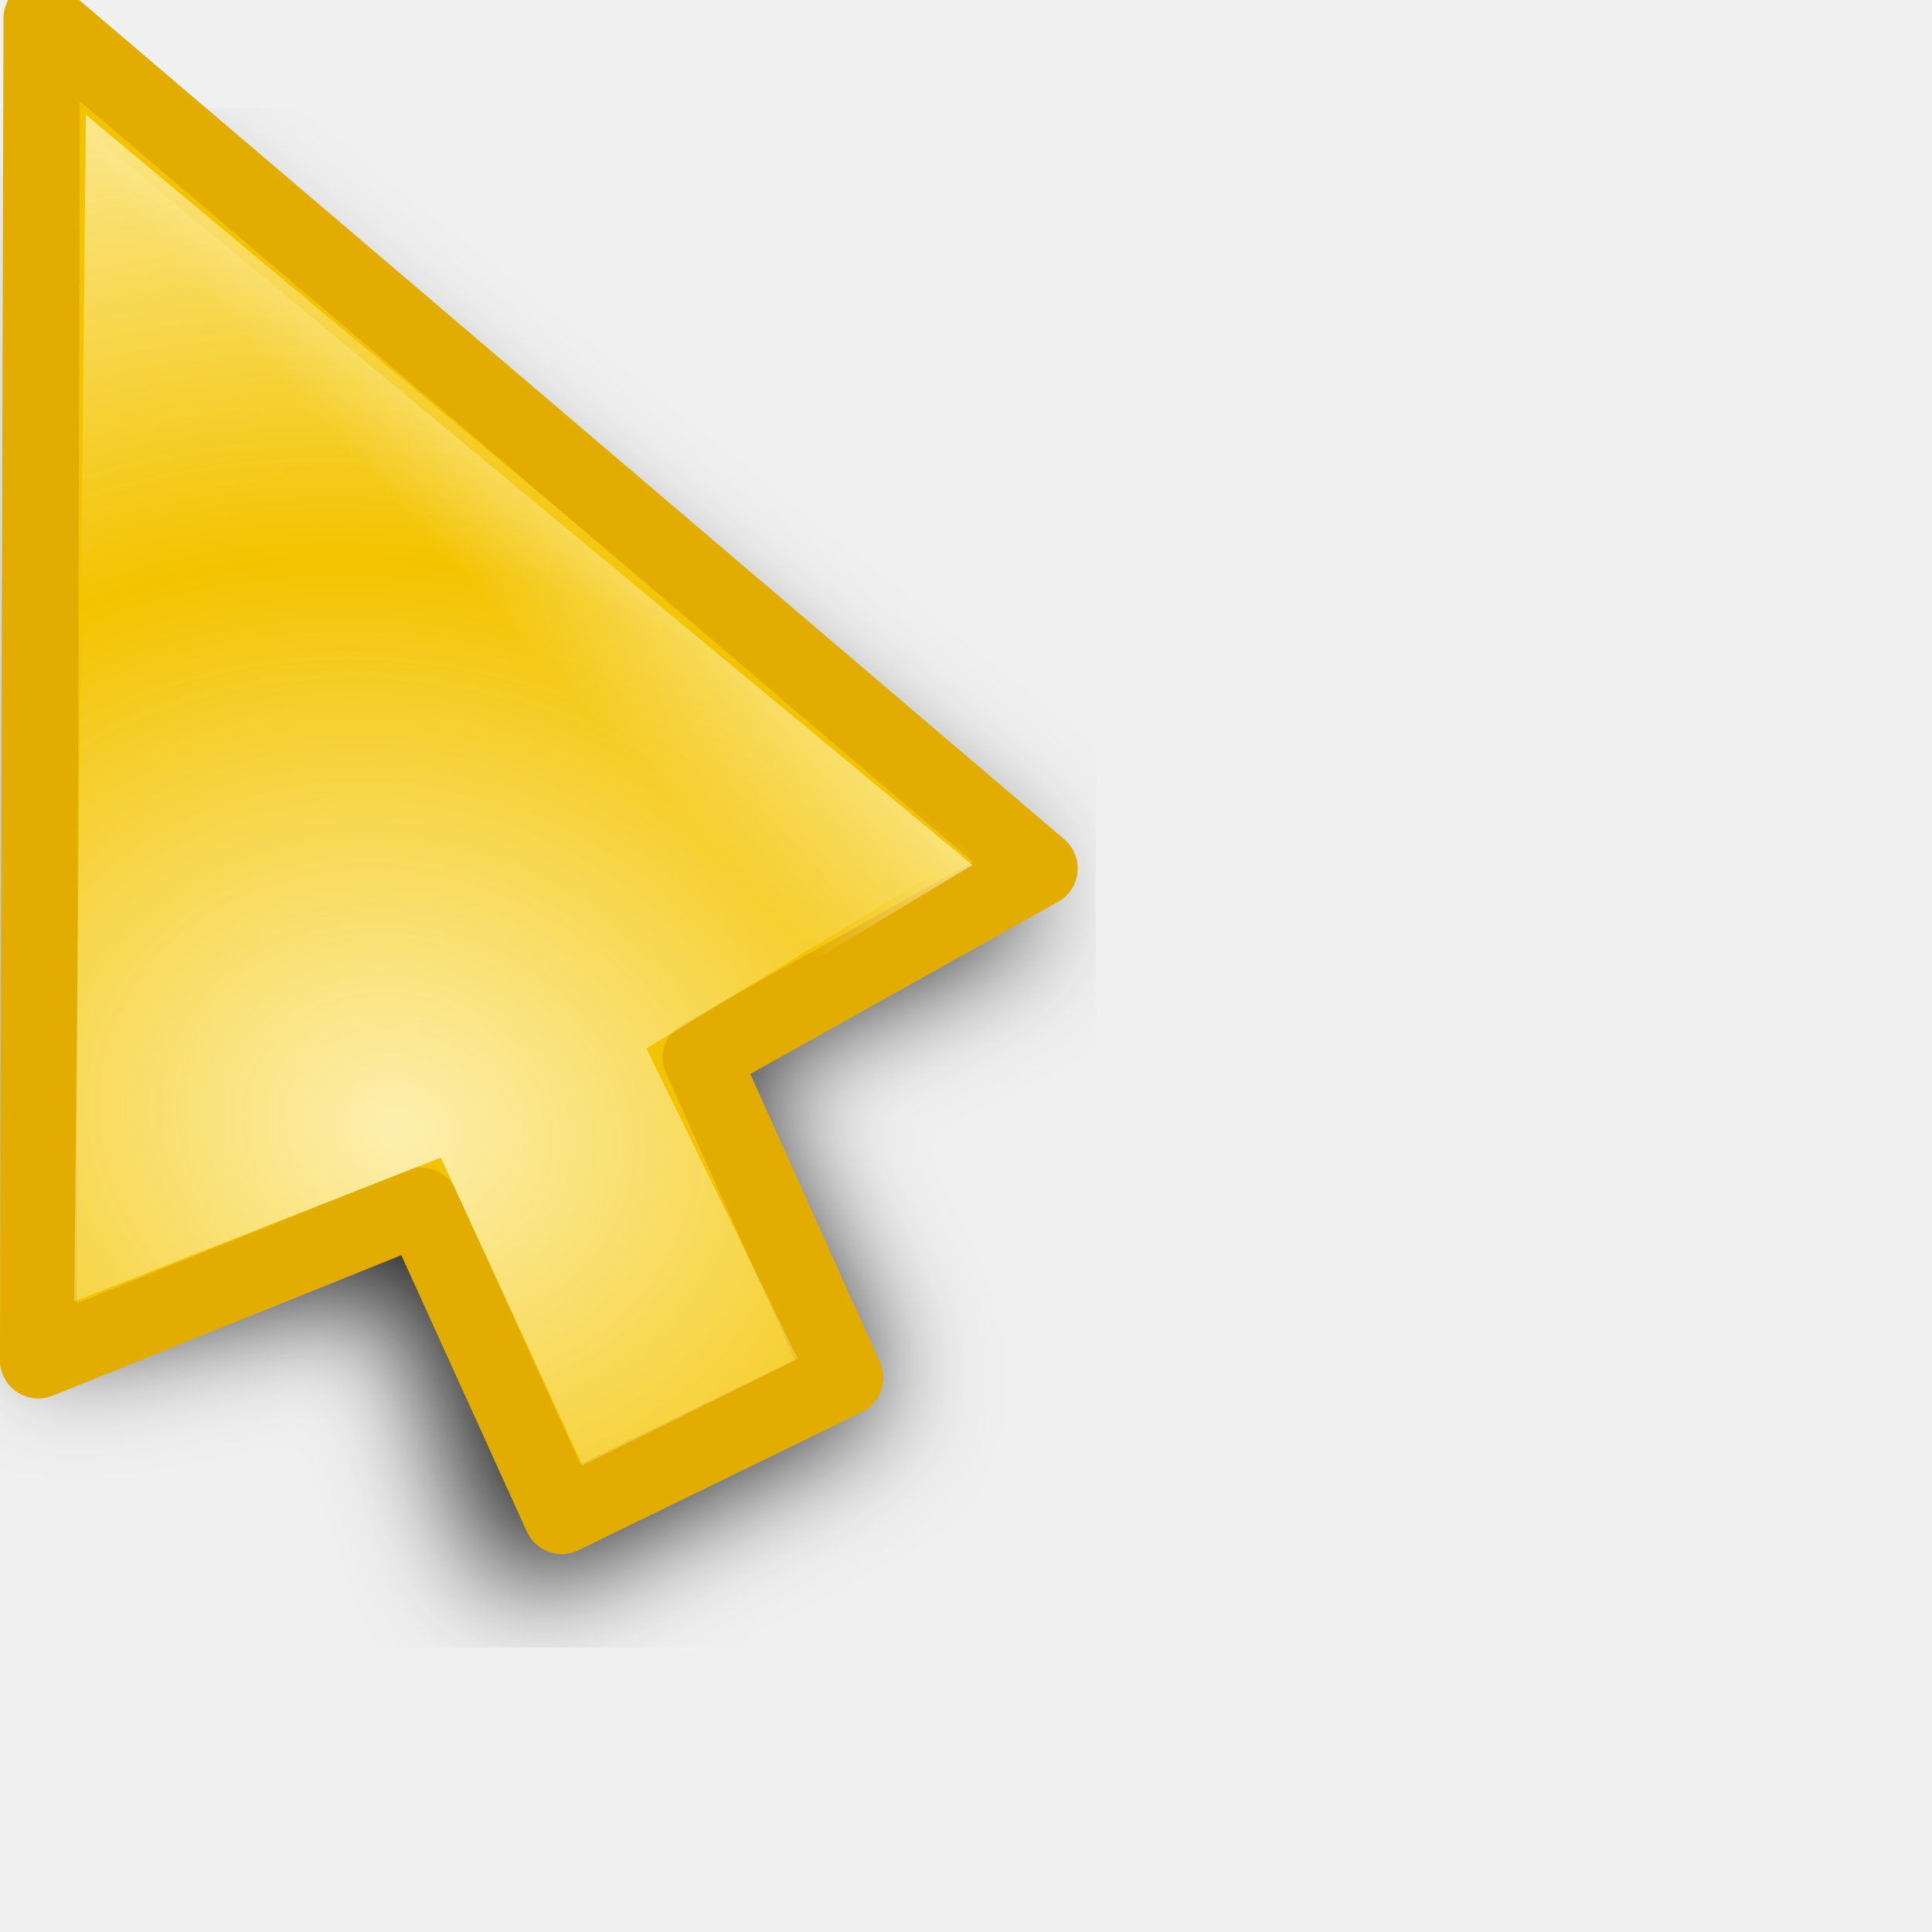
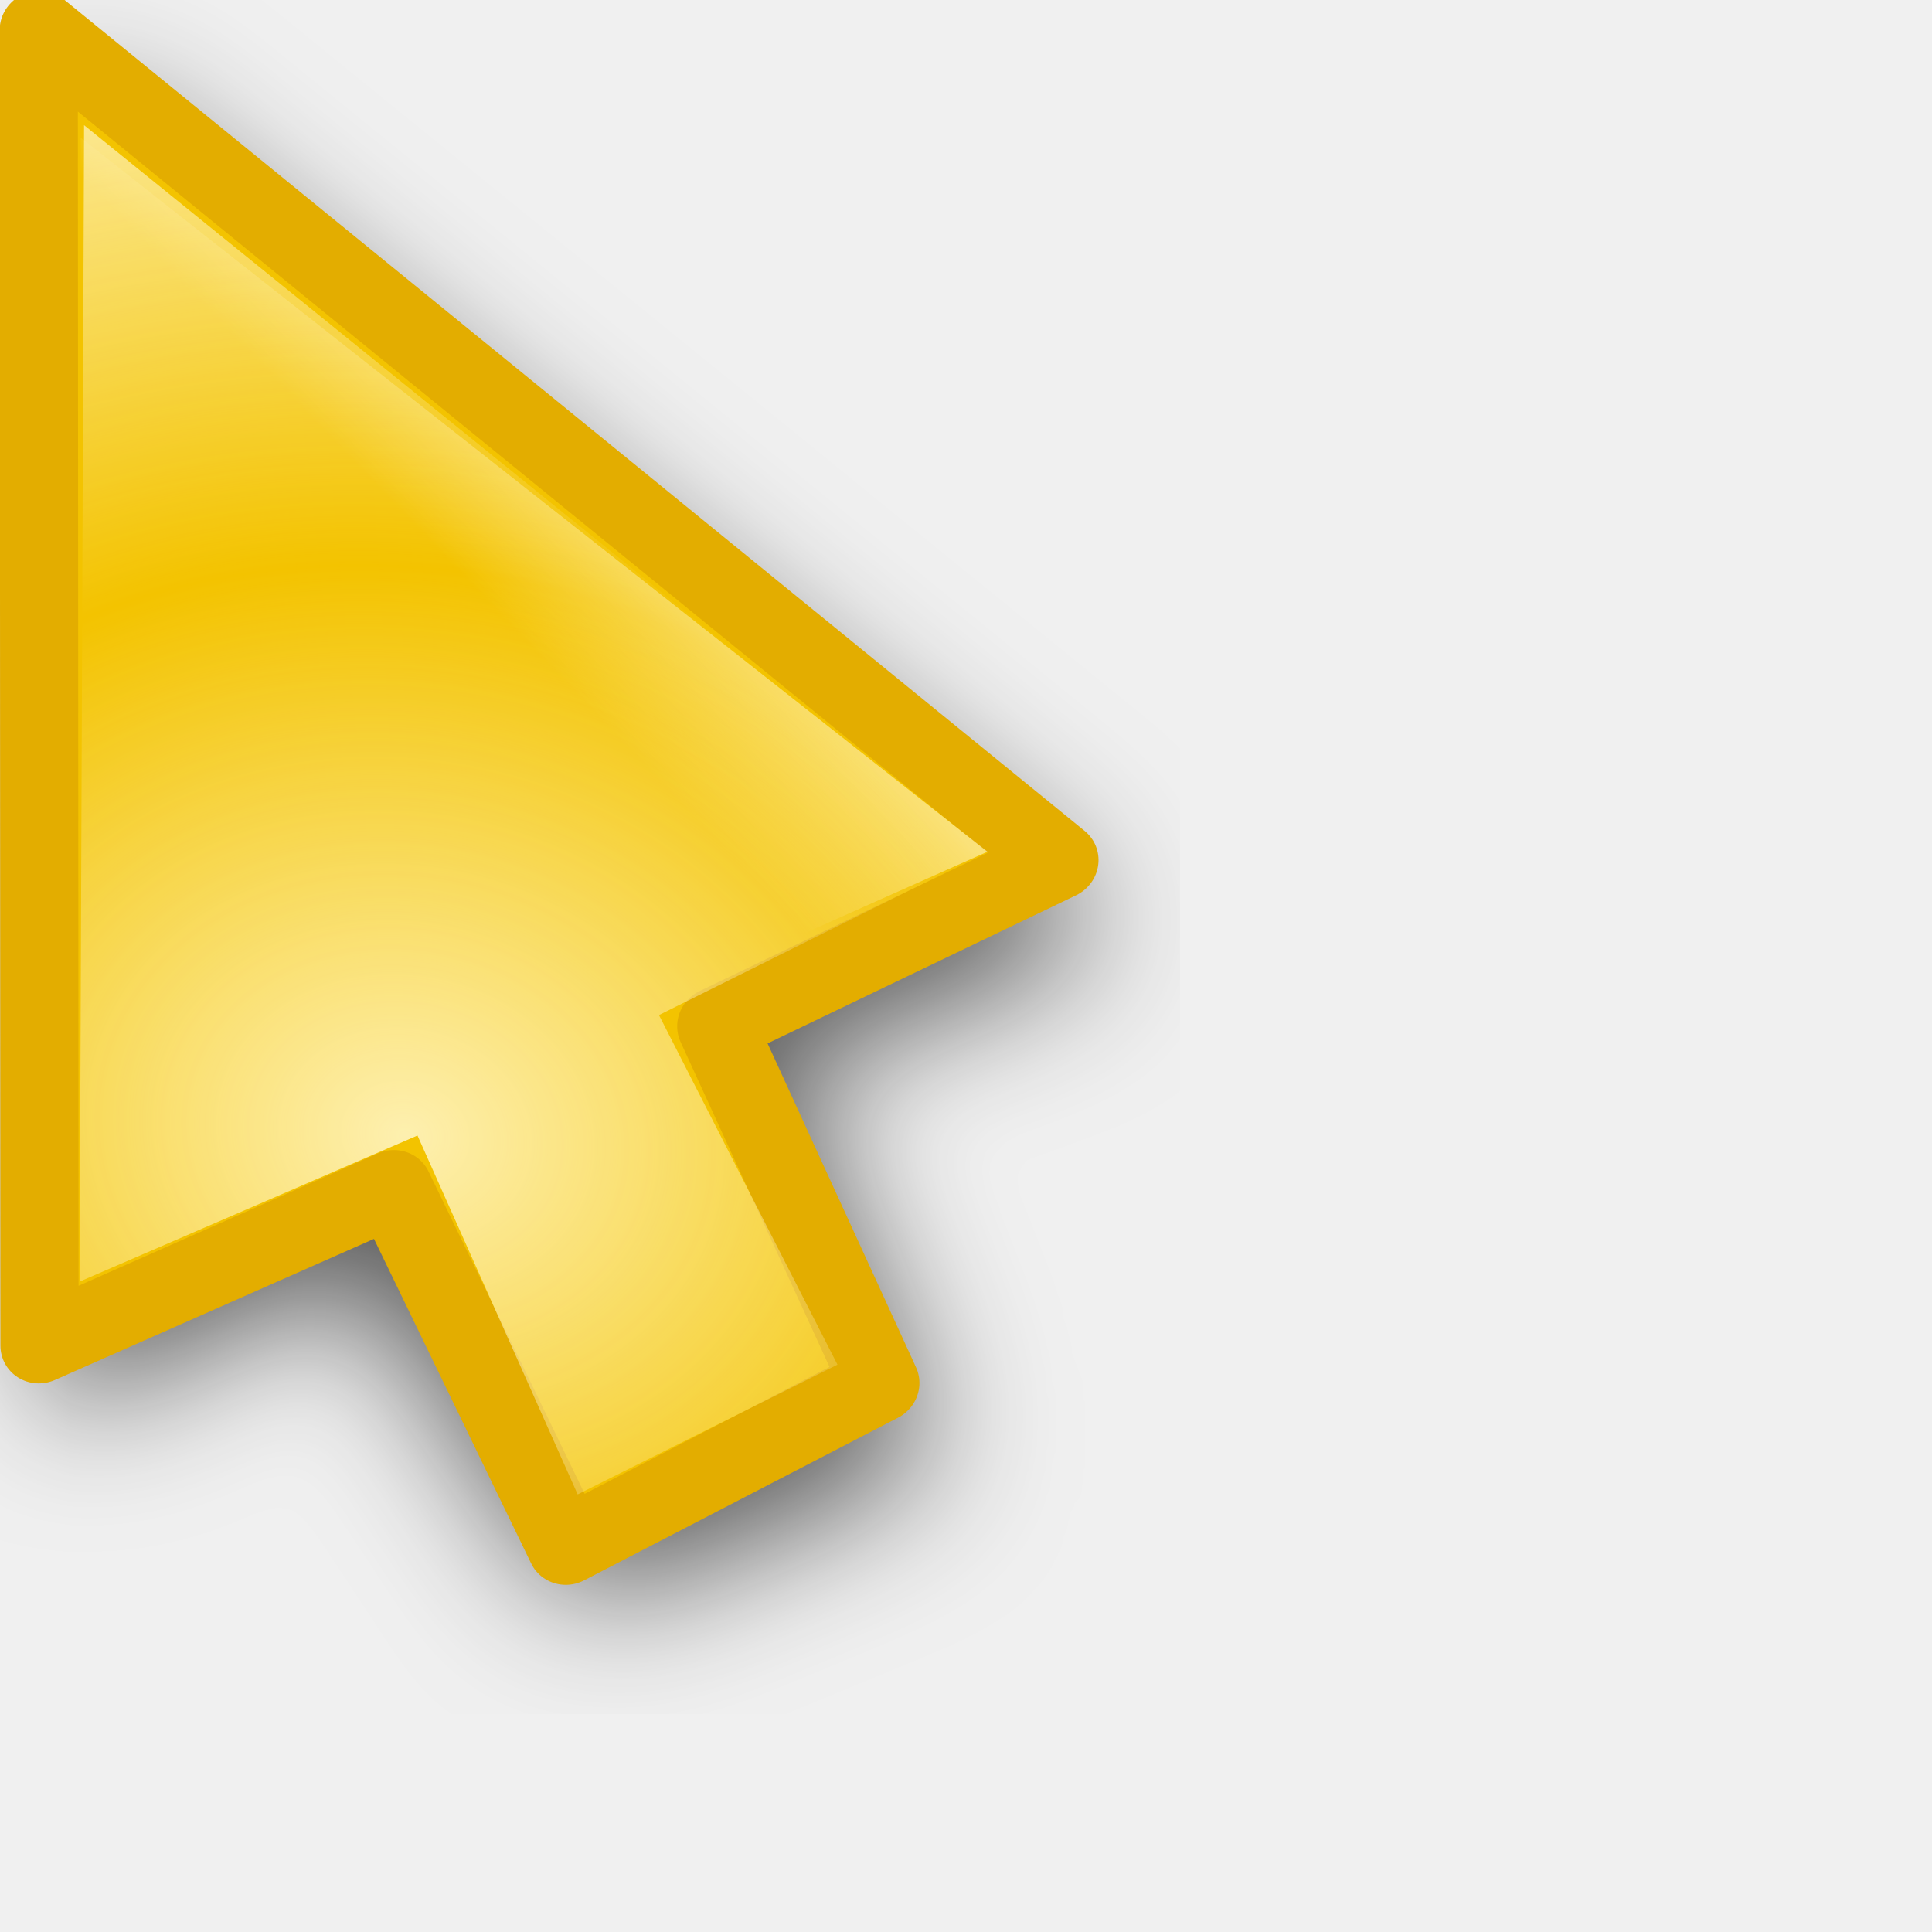
<svg xmlns="http://www.w3.org/2000/svg" xmlns:xlink="http://www.w3.org/1999/xlink" width="24" height="24" id="svg10643" version="1.0">
  <defs id="defs10645">
    <linearGradient id="linearGradient3866">
      <stop id="stop3868" offset="0" style="stop-color:#fff299;stop-opacity:1;" />
      <stop id="stop3870" offset="1" style="stop-color:#dcd8bd;stop-opacity:0;" />
    </linearGradient>
    <linearGradient id="linearGradient11059">
      <stop style="stop-color:#727272;stop-opacity:1;" offset="0" id="stop11061" />
      <stop id="stop11067" offset="0.5" style="stop-color:#a6a6a6;stop-opacity:1;" />
      <stop style="stop-color:#cdcdcd;stop-opacity:1;" offset="0.75" id="stop11069" />
      <stop style="stop-color:#acacac;stop-opacity:1;" offset="1" id="stop11063" />
    </linearGradient>
    <linearGradient id="linearGradient10925">
      <stop style="stop-color:#bf0303;stop-opacity:0;" offset="0" id="stop10927" />
      <stop id="stop10978" offset="0.393" style="stop-color:#bf0303;stop-opacity:0;" />
      <stop id="stop10935" offset="0.465" style="stop-color:#bf0303;stop-opacity:0.498;" />
      <stop style="stop-color:#bf0303;stop-opacity:1;" offset="0.5" id="stop10976" />
      <stop id="stop10933" offset="0.5" style="stop-color:#bf0303;stop-opacity:1;" />
      <stop style="stop-color:#bf0303;stop-opacity:0.498;" offset="0.553" id="stop10937" />
      <stop id="stop10980" offset="0.605" style="stop-color:#bf0303;stop-opacity:0;" />
      <stop style="stop-color:#bf0303;stop-opacity:0;" offset="1" id="stop10929" />
    </linearGradient>
    <linearGradient id="linearGradient10901">
      <stop id="stop10903" offset="0" style="stop-color:#fff299;stop-opacity:0;" />
      <stop style="stop-color:#fff299;stop-opacity:1;" offset="0.5" id="stop10909" />
      <stop id="stop10905" offset="1" style="stop-color:#fff299;stop-opacity:0;" />
    </linearGradient>
    <linearGradient id="linearGradient10854">
      <stop style="stop-color:#000000;stop-opacity:1;" offset="0" id="stop10856" />
      <stop id="stop10862" offset="0.5" style="stop-color:#000000;stop-opacity:0;" />
      <stop style="stop-color:#000000;stop-opacity:1;" offset="1" id="stop10858" />
    </linearGradient>
    <linearGradient id="linearGradient10711">
      <stop style="stop-color:#fff6c8;stop-opacity:1;" offset="0" id="stop10713" />
      <stop style="stop-color:#fff6c8;stop-opacity:0;" offset="1" id="stop10715" />
    </linearGradient>
    <filter id="filter10783">
      <feGaussianBlur stdDeviation="1.592" id="feGaussianBlur10785" />
    </filter>
    <radialGradient xlink:href="#linearGradient10711" id="radialGradient10806" gradientUnits="userSpaceOnUse" gradientTransform="matrix(1.070126,-1.9911315e-2,1.5890359e-2,0.8540238,-2.991412,1.58208)" spreadMethod="reflect" cx="15.873" cy="23.671" fx="15.873" fy="23.671" r="13.169" />
    <radialGradient xlink:href="#linearGradient10711" id="radialGradient10839" gradientUnits="userSpaceOnUse" gradientTransform="matrix(1.070126,-1.9911315e-2,1.5890359e-2,0.8540238,-2.991412,1.58208)" spreadMethod="reflect" cx="15.873" cy="23.671" fx="15.873" fy="23.671" r="13.169" />
    <linearGradient xlink:href="#linearGradient10854" id="linearGradient10860" x1="4.74" y1="13.437" x2="18.389" y2="13.437" gradientUnits="userSpaceOnUse" gradientTransform="translate(-81.3589,-45.32978)" />
    <radialGradient xlink:href="#linearGradient10711" id="radialGradient10875" gradientUnits="userSpaceOnUse" gradientTransform="matrix(0.8967678,5.9356732e-2,-5.8734681e-2,0.8873664,-5.401249,0.1392525)" spreadMethod="reflect" cx="18.708" cy="24.759" fx="18.708" fy="24.759" r="13.169" />
    <radialGradient xlink:href="#linearGradient10925" id="radialGradient10931" cx="9.996" cy="23.364" fx="7.663" fy="18.296" r="8.719" gradientTransform="matrix(3.057746,1.880281,-0.9054531,1.472464,3.454527,-24.48014)" gradientUnits="userSpaceOnUse" />
    <radialGradient xlink:href="#linearGradient10925" id="radialGradient10961" gradientUnits="userSpaceOnUse" gradientTransform="matrix(3.101201,1.894766,-0.9012261,1.475055,2.936475,-24.67989)" cx="9.996" cy="23.364" fx="7.663" fy="18.296" r="8.719" />
    <radialGradient xlink:href="#linearGradient10711" id="radialGradient10963" gradientUnits="userSpaceOnUse" gradientTransform="matrix(0.8967678,5.9356732e-2,-5.8734681e-2,0.8873664,-5.401249,0.1392525)" spreadMethod="reflect" cx="18.708" cy="24.759" fx="18.708" fy="24.759" r="13.169" />
    <radialGradient xlink:href="#linearGradient10711" id="radialGradient10968" gradientUnits="userSpaceOnUse" gradientTransform="matrix(0.8967678,5.9356732e-2,-5.8734681e-2,0.8873664,-5.401249,0.1392525)" spreadMethod="reflect" cx="18.708" cy="24.759" fx="18.708" fy="24.759" r="13.169" />
    <radialGradient xlink:href="#linearGradient10925" id="radialGradient10971" gradientUnits="userSpaceOnUse" gradientTransform="matrix(2.700222,0.5715519,-0.4374946,2.066885,-4.863285,-26.81835)" cx="9.18" cy="24.942" fx="6.034" fy="17.669" r="8.719" />
    <clipPath clipPathUnits="userSpaceOnUse" id="clipPath10999">
      <path id="path11001" d="M 3.641,1.968 L 3.78,17.491 L 14.887,19.786 L 21.079,17.498 L 3.641,1.968 z " style="fill:#ffffff;fill-opacity:1;fill-rule:evenodd;stroke:none;stroke-width:0.853px;stroke-linecap:butt;stroke-linejoin:miter;stroke-opacity:1" />
    </clipPath>
    <radialGradient xlink:href="#linearGradient10925" id="radialGradient11003" gradientUnits="userSpaceOnUse" gradientTransform="matrix(2.700222,0.5715519,-0.4374946,2.066885,-4.863285,-26.81835)" cx="8.292" cy="23.935" fx="8.249" fy="19.781" r="8.719" />
    <radialGradient xlink:href="#linearGradient10711" id="radialGradient11028" gradientUnits="userSpaceOnUse" gradientTransform="matrix(0.8967678,5.9356732e-2,-5.8734681e-2,0.8873664,-5.401249,0.1392525)" spreadMethod="reflect" cx="18.708" cy="24.759" fx="18.708" fy="24.759" r="13.169" />
    <radialGradient xlink:href="#linearGradient10925" id="radialGradient11030" gradientUnits="userSpaceOnUse" gradientTransform="matrix(2.700222,0.5715519,-0.4374946,2.066885,-4.863285,-26.81835)" cx="8.292" cy="23.935" fx="8.249" fy="19.781" r="8.719" />
    <radialGradient xlink:href="#linearGradient10711" id="radialGradient11032" gradientUnits="userSpaceOnUse" gradientTransform="matrix(0.8967678,5.9356732e-2,-5.8734681e-2,0.8873664,-5.401249,0.1392525)" spreadMethod="reflect" cx="18.708" cy="24.759" fx="18.708" fy="24.759" r="13.169" />
    <radialGradient xlink:href="#linearGradient10925" id="radialGradient11034" gradientUnits="userSpaceOnUse" gradientTransform="matrix(2.700222,0.5715519,-0.4374946,2.066885,-4.863285,-26.81835)" cx="8.292" cy="23.935" fx="8.249" fy="19.781" r="8.719" />
    <radialGradient xlink:href="#linearGradient10711" id="radialGradient3294" gradientUnits="userSpaceOnUse" gradientTransform="matrix(0.7030075,0.6357809,-0.8060735,0.8913044,14.84311,-8.193448)" spreadMethod="reflect" cx="16.993" cy="20.649" fx="16.993" fy="20.649" r="13.169" />
    <linearGradient xlink:href="#linearGradient10711" id="linearGradient3297" gradientUnits="userSpaceOnUse" gradientTransform="matrix(0.9823337,0,0,0.9823337,3.3007394e-2,0.6182451)" spreadMethod="pad" x1="19.879" y1="12.062" x2="16.034" y2="15.553" />
    <linearGradient xlink:href="#linearGradient10711" id="linearGradient3353" gradientUnits="userSpaceOnUse" gradientTransform="matrix(0.9823337,0,0,0.9823337,3.3007394e-2,0.6182451)" spreadMethod="pad" x1="19.879" y1="12.062" x2="16.034" y2="15.553" />
    <radialGradient xlink:href="#linearGradient10711" id="radialGradient3355" gradientUnits="userSpaceOnUse" gradientTransform="matrix(0.7030075,0.6357809,-0.8060735,0.8913044,14.84311,-8.193448)" spreadMethod="reflect" cx="16.993" cy="20.649" fx="16.993" fy="20.649" r="13.169" />
    <linearGradient xlink:href="#linearGradient10711" id="linearGradient3362" gradientUnits="userSpaceOnUse" gradientTransform="matrix(0.9823337,0,0,0.9823337,3.3007394e-2,0.6182451)" spreadMethod="pad" x1="19.879" y1="12.062" x2="16.034" y2="15.553" />
    <radialGradient xlink:href="#linearGradient10711" id="radialGradient3364" gradientUnits="userSpaceOnUse" gradientTransform="matrix(0.8341244,0.2489558,-0.2435026,0.8158514,0.7851109,-1.3823952e-2)" spreadMethod="reflect" cx="17.548" cy="21.708" fx="17.548" fy="21.708" r="13.169" />
    <radialGradient xlink:href="#linearGradient10711" id="radialGradient3367" gradientUnits="userSpaceOnUse" gradientTransform="matrix(0.8151394,0.2358626,-0.2306962,0.7972824,0.7011221,-1.058246)" spreadMethod="reflect" cx="17.548" cy="21.708" fx="17.548" fy="21.708" r="13.169" />
    <linearGradient xlink:href="#linearGradient10711" id="linearGradient3370" gradientUnits="userSpaceOnUse" gradientTransform="matrix(0.9575785,-8.0311782e-3,8.0311782e-3,0.9575785,-2.68605e-2,-0.4359562)" spreadMethod="pad" x1="19.879" y1="12.062" x2="16.034" y2="15.553" />
    <filter x="-0.108" width="1.217" y="-0.073" height="1.146" id="filter3306">
      <feGaussianBlur stdDeviation="0.981" id="feGaussianBlur3308" />
    </filter>
    <linearGradient y2="19.627" x2="10.712" y1="18.637" x1="9.719" gradientTransform="matrix(3.547255,-3.9938944e-2,3.9938944e-2,3.547255,-27.39734,-48.79049)" gradientUnits="userSpaceOnUse" id="linearGradient3488" xlink:href="#linearGradient10711" />
    <radialGradient r="1.156" fy="20.479" fx="11.413" cy="20.479" cx="11.413" spreadMethod="pad" gradientTransform="matrix(1.7083,-1.8519489e-2,1.7984263e-2,1.658933,-8.47978,-13.18966)" gradientUnits="userSpaceOnUse" id="radialGradient3486" xlink:href="#linearGradient3330" />
    <linearGradient y2="19.627" x2="10.712" y1="18.637" x1="9.719" gradientTransform="matrix(3.54748,0,0,3.54748,-26.9279,-62.35639)" gradientUnits="userSpaceOnUse" id="linearGradient3475" xlink:href="#linearGradient10711" />
    <radialGradient r="1.156" fy="20.479" fx="11.413" cy="20.479" cx="11.413" spreadMethod="pad" gradientTransform="matrix(1.7083,-1.8519489e-2,1.7984263e-2,1.658933,-8.47978,-13.18966)" gradientUnits="userSpaceOnUse" id="radialGradient3473" xlink:href="#linearGradient3330" />
    <radialGradient spreadMethod="reflect" gradientUnits="userSpaceOnUse" gradientTransform="matrix(0.7809876,1.4497066e-2,-5.5455043e-3,0.2987498,-0.2924169,2.095725)" r="11.766" fy="10.911" fx="1.142" cy="10.911" cx="1.142" id="radialGradient3317" xlink:href="#linearGradient3206" />
    <linearGradient y2="26.642" x2="16.837" y1="6.894" x1="5.687" gradientTransform="translate(0,-7.209417)" gradientUnits="userSpaceOnUse" id="linearGradient3265" xlink:href="#linearGradient3267" />
    <linearGradient y2="17.133" x2="16.837" y1="-2.614" x1="5.687" gradientTransform="translate(0,2.298783)" gradientUnits="userSpaceOnUse" id="linearGradient3261" xlink:href="#linearGradient3267" />
    <linearGradient gradientTransform="translate(0,-4.836131)" y2="24.268" x2="16.837" y1="4.521" x1="5.687" gradientUnits="userSpaceOnUse" id="linearGradient3257" xlink:href="#linearGradient3267" />
    <linearGradient gradientTransform="translate(0,-2.462844)" y2="21.895" x2="16.837" y1="2.148" x1="5.687" gradientUnits="userSpaceOnUse" id="linearGradient3249" xlink:href="#linearGradient3267" />
    <linearGradient gradientUnits="userSpaceOnUse" y2="19.432" x2="16.837" y1="-0.315" x1="5.687" id="linearGradient3239" xlink:href="#linearGradient3267" />
    <linearGradient y2="19.627" x2="10.712" y1="18.384" x1="9.869" gradientTransform="matrix(3.633444,0,0,3.633444,-27.5807,-51.67777)" gradientUnits="userSpaceOnUse" id="linearGradient3220" xlink:href="#linearGradient10711" />
    <radialGradient r="1.156" fy="20.479" fx="11.413" cy="20.479" cx="11.413" spreadMethod="pad" gradientTransform="matrix(1.7083,-1.8519489e-2,1.7984263e-2,1.658933,-8.47978,-13.18966)" gradientUnits="userSpaceOnUse" id="radialGradient3218" xlink:href="#linearGradient10711" />
    <linearGradient id="linearGradient2657">
      <stop id="stop2659" offset="0" style="stop-color:#ffffff;stop-opacity:1;" />
      <stop id="stop2661" offset="1" style="stop-color:#ffffff;stop-opacity:0;" />
    </linearGradient>
    <linearGradient id="linearGradient3206">
      <stop style="stop-color:#b1d28f;stop-opacity:1;" offset="0" id="stop3208" />
      <stop style="stop-color:#b1d28f;stop-opacity:1;" offset="1" id="stop3210" />
    </linearGradient>
    <linearGradient id="linearGradient3241">
      <stop id="stop3243" offset="0" style="stop-color:#000000;stop-opacity:1;" />
      <stop id="stop3245" offset="1" style="stop-color:#debc85;stop-opacity:0" />
    </linearGradient>
    <linearGradient id="linearGradient3267">
      <stop style="stop-color:#debc85;stop-opacity:1;" offset="0" id="stop3269" />
      <stop style="stop-color:#debc85;stop-opacity:0;" offset="1" id="stop3271" />
    </linearGradient>
    <linearGradient id="linearGradient3273">
      <stop style="stop-color:#000000;stop-opacity:1;" offset="0" id="stop3275" />
      <stop style="stop-color:#debc85;stop-opacity:0" offset="1" id="stop3277" />
    </linearGradient>
    <linearGradient id="linearGradient3279">
      <stop style="stop-color:#000000;stop-opacity:1;" offset="0" id="stop3281" />
      <stop style="stop-color:#debc85;stop-opacity:0" offset="1" id="stop3283" />
    </linearGradient>
    <linearGradient id="linearGradient3285">
      <stop style="stop-color:#000000;stop-opacity:1;" offset="0" id="stop3287" />
      <stop style="stop-color:#debc85;stop-opacity:0" offset="1" id="stop3289" />
    </linearGradient>
    <linearGradient id="linearGradient3330">
      <stop style="stop-color:#ffffff;stop-opacity:0;" offset="0" id="stop3332" />
      <stop style="stop-color:#666666;stop-opacity:1;" offset="1" id="stop3334" />
    </linearGradient>
-     <radialGradient xlink:href="#linearGradient10711" id="radialGradient2882" gradientUnits="userSpaceOnUse" gradientTransform="matrix(0.8141502,0.2392549,-0.2022212,0.6881282,-3.676057,1.522975)" spreadMethod="reflect" cx="17.786" cy="20.383" fx="17.786" fy="20.383" r="13.169" />
-     <linearGradient xlink:href="#linearGradient10711" id="linearGradient2885" gradientUnits="userSpaceOnUse" gradientTransform="matrix(0.9575785,-8.0311782e-3,8.0311782e-3,0.9575785,-3.841221,-1.93157e-2)" spreadMethod="pad" x1="19.879" y1="12.062" x2="16.034" y2="15.553" />
    <linearGradient xlink:href="#linearGradient3866" id="linearGradient3864" x1="36.2" y1="25.262" x2="47.773" y2="25.262" gradientUnits="userSpaceOnUse" gradientTransform="translate(0.78125,-16.72344)" />
    <linearGradient xlink:href="#linearGradient10711" id="linearGradient3874" gradientUnits="userSpaceOnUse" gradientTransform="translate(0.78125,2.276563)" x1="36.2" y1="25.262" x2="47.773" y2="25.262" />
    <linearGradient xlink:href="#linearGradient10711" id="linearGradient3933" gradientUnits="userSpaceOnUse" gradientTransform="matrix(0.9575785,-8.0311782e-3,8.0311782e-3,0.9575785,-3.841221,-1.93157e-2)" spreadMethod="pad" x1="19.879" y1="12.062" x2="16.034" y2="15.553" />
    <radialGradient xlink:href="#linearGradient10711" id="radialGradient3935" gradientUnits="userSpaceOnUse" gradientTransform="matrix(0.8141502,0.2392549,-0.2022212,0.6881282,-3.676057,1.522975)" spreadMethod="reflect" cx="17.786" cy="20.383" fx="17.786" fy="20.383" r="13.169" />
    <radialGradient xlink:href="#linearGradient3330" id="radialGradient3998" gradientUnits="userSpaceOnUse" gradientTransform="matrix(1.7083,-1.8519489e-2,1.7984263e-2,1.658933,-8.47978,-13.18966)" spreadMethod="pad" cx="11.413" cy="20.479" fx="11.413" fy="20.479" r="1.156" />
    <linearGradient xlink:href="#linearGradient10711" id="linearGradient4000" gradientUnits="userSpaceOnUse" gradientTransform="matrix(2.884964,0.6843972,-0.6843972,2.884964,11.11711,-27.3606)" x1="9.719" y1="18.637" x2="10.712" y2="19.627" />
    <radialGradient xlink:href="#linearGradient10711" id="radialGradient4021" gradientUnits="userSpaceOnUse" gradientTransform="matrix(0.9318803,-0.2210697,0.2308678,0.9731826,-3.925224,2.72417)" spreadMethod="pad" cx="11.074" cy="20.428" fx="11.074" fy="20.428" r="1.156" />
    <linearGradient xlink:href="#linearGradient10711" id="linearGradient4023" gradientUnits="userSpaceOnUse" gradientTransform="matrix(0.8514941,0.5243642,-0.5243642,0.8514941,24.15414,2.824702)" x1="21.461" y1="23.35" x2="22.969" y2="28.038" />
    <radialGradient xlink:href="#linearGradient10711" id="radialGradient4025" gradientUnits="userSpaceOnUse" gradientTransform="matrix(0.9318803,-0.2210697,0.2308678,0.9731826,-3.925224,2.72417)" spreadMethod="pad" cx="11.074" cy="20.428" fx="11.074" fy="20.428" r="1.156" />
    <linearGradient xlink:href="#linearGradient10711" id="linearGradient4027" gradientUnits="userSpaceOnUse" gradientTransform="matrix(0.8514941,0.5243642,-0.5243642,0.8514941,24.15414,2.824702)" x1="21.461" y1="23.35" x2="22.969" y2="28.038" />
    <linearGradient xlink:href="#linearGradient10711" id="linearGradient4030" gradientUnits="userSpaceOnUse" gradientTransform="matrix(0.8514941,0.5243642,-0.5243642,0.8514941,18.00755,-15.65761)" x1="21.461" y1="23.35" x2="22.969" y2="28.038" />
    <radialGradient xlink:href="#linearGradient10711" id="radialGradient4043" gradientUnits="userSpaceOnUse" gradientTransform="matrix(0.9318803,-0.2210697,0.2308678,0.9731826,-3.925224,2.72417)" spreadMethod="pad" cx="11.074" cy="20.428" fx="11.074" fy="20.428" r="1.156" />
    <linearGradient xlink:href="#linearGradient10711" id="linearGradient4045" gradientUnits="userSpaceOnUse" gradientTransform="matrix(0.8514941,0.5243642,-0.5243642,0.8514941,18.00755,-15.65761)" x1="21.461" y1="23.35" x2="22.969" y2="28.038" />
    <radialGradient xlink:href="#linearGradient10711" id="radialGradient4057" gradientUnits="userSpaceOnUse" gradientTransform="matrix(0.9318803,-0.2210697,0.2308678,0.9731826,-3.925224,2.72417)" spreadMethod="pad" cx="11.074" cy="20.428" fx="11.074" fy="20.428" r="1.156" />
    <linearGradient xlink:href="#linearGradient10711" id="linearGradient4059" gradientUnits="userSpaceOnUse" gradientTransform="matrix(0.8514941,0.5243642,-0.5243642,0.8514941,18.00755,-15.65761)" x1="21.461" y1="23.35" x2="22.969" y2="28.038" />
+     <linearGradient xlink:href="#linearGradient10711" id="linearGradient2371" gradientUnits="userSpaceOnUse" gradientTransform="matrix(0.9575785,-8.0311782e-3,8.0311782e-3,0.9575785,-3.841221,-1.93157e-2)" spreadMethod="pad" x1="19.879" y1="12.062" x2="16.034" y2="15.553" />
+     <radialGradient xlink:href="#linearGradient10711" id="radialGradient2373" gradientUnits="userSpaceOnUse" gradientTransform="matrix(0.8141502,0.2392549,-0.2022212,0.6881282,-3.676057,1.522975)" spreadMethod="reflect" cx="17.786" cy="20.383" fx="17.786" fy="20.383" r="13.169" />
+     <filter x="-0.136" width="1.271" y="-0.092" height="1.185" id="filter3586">
+       <feGaussianBlur stdDeviation="1.219" id="feGaussianBlur3588" />
+     </filter>
  </defs>
  <g id="layer1">
    <path style="opacity:0.735;fill:#000000;fill-opacity:1;fill-rule:evenodd;stroke:none;stroke-width:2.323;stroke-linecap:butt;stroke-linejoin:miter;stroke-miterlimit:4;stroke-dasharray:none;stroke-opacity:1;filter:url(#filter10783)" d="M -1.972,0.304 L -1.981,4.018 L 4.384,23.822 L 4.571,24.509 L 5.259,24.634 L 14.439,25.691 L 21.364,33.786 L 22.114,34.848 L 23.083,33.973 L 30.694,27.707 L 31.886,26.323 L 30.582,25.519 C 30.582,25.519 25.4,22.284 23.093,18.545 C 20.787,14.805 21.356,10.561 21.356,10.561 L 21.356,9.686 L 20.513,9.436 L 0.028,0.866 L -1.972,0.304 z M 1.403,3.679 L 19.013,11.436 L 21.352,18.942 L 21.352,19.442 L 21.665,19.786 L 28.542,26.198 L 22.52,31.022 L 16.207,23.472 L 15.926,23.097 L 15.457,23.003 L 7.201,21.12 L 1.403,3.679 z " id="path10655" transform="matrix(0.7142583,0.1773036,-0.191385,0.6617062,-37.0954,4.232713)" />
    <g id="g10815" transform="matrix(0.8184313,0.219298,-0.219298,0.8184313,-39.57256,1.036685)">
      <path id="path10653" d="M 1.186,0.155 L 7.43,18.94 L 17.427,21.537 L 22.226,28.463 L 29.142,22.084 L 22.662,16.891 L 21.605,8.316 L 1.186,0.155 z " style="fill:#ffdd00;fill-rule:evenodd;stroke:#e3ad00;stroke-width:1.089;stroke-linecap:butt;stroke-linejoin:miter;stroke-miterlimit:4;stroke-dasharray:none;stroke-opacity:1" />
      <path style="fill:url(#radialGradient10839);fill-opacity:1;fill-rule:evenodd;stroke:none;stroke-width:0.853px;stroke-linecap:butt;stroke-linejoin:miter;stroke-opacity:1" d="M 2.298,1.493 L 7.809,18.561 L 17.553,21.158 L 22.353,27.816 L 28.464,22.131 L 22.205,17.065 L 21.226,8.584 L 2.298,1.493 z " id="path10677" />
    </g>
    <g id="g10798" transform="translate(66.75951,0.6314693)">
      <path style="opacity:0.735;fill:#000000;fill-opacity:1;fill-rule:evenodd;stroke:none;stroke-width:2.323;stroke-linecap:butt;stroke-linejoin:miter;stroke-miterlimit:4;stroke-dasharray:none;stroke-opacity:1;filter:url(#filter10783)" d="M -0.147,3.206 L -0.156,6.921 L 4.384,23.822 L 4.571,24.509 L 5.259,24.634 L 17.201,26.625 L 22.781,34.076 L 23.531,35.139 L 24.5,34.264 L 30.549,28.416 L 31.741,27.031 L 30.437,26.228 L 23.093,18.545 L 21.981,10.393 L 21.981,9.518 L 21.138,9.268 L 1.853,3.769 L -0.147,3.206 z M 3.228,6.581 L 19.638,11.268 L 21.352,18.942 L 21.352,19.442 L 21.665,19.786 L 28.397,26.906 L 23.938,31.312 L 18.969,24.406 L 18.688,24.031 L 18.219,23.938 L 7.201,21.12 L 3.228,6.581 z " id="path10800" transform="matrix(0.8837817,0,0,0.8837817,1.948117,0.3137639)" />
      <path style="fill:#ffdd00;fill-rule:evenodd;stroke:#e3ad00;stroke-width:0.853px;stroke-linecap:butt;stroke-linejoin:miter;stroke-opacity:1" d="M 1.667,0.798 L 7.43,18.94 L 17.427,21.537 L 22.226,28.463 L 29.142,22.084 L 22.662,16.891 L 21.605,8.316 L 1.667,0.798 z " id="path10802" />
      <path id="path10804" d="M 2.298,1.493 L 7.809,18.561 L 17.553,21.158 L 22.353,27.816 L 28.464,22.131 L 22.205,17.065 L 21.226,8.584 L 2.298,1.493 z " style="fill:url(#radialGradient10806);fill-opacity:1;fill-rule:evenodd;stroke:none;stroke-width:0.853px;stroke-linecap:butt;stroke-linejoin:miter;stroke-opacity:1" />
    </g>
    <g id="g10947" transform="translate(0,56)">
      <path style="opacity:0.735;fill:#000000;fill-opacity:1;fill-rule:evenodd;stroke:none;stroke-width:2.323;stroke-linecap:butt;stroke-linejoin:miter;stroke-miterlimit:4;stroke-dasharray:none;stroke-opacity:1;filter:url(#filter10783)" d="M 0.429,2.209 L 0.42,5.924 L 10.404,31.818 L 10.591,32.505 L 11.279,32.63 L 18.117,26.643 L 22.11,34.087 L 22.86,35.15 L 23.829,34.275 L 30.234,28.5 L 31.426,27.116 L 30.122,26.312 L 23.093,18.545 L 21.195,10.604 L 21.195,9.729 L 20.351,9.479 L 2.429,2.772 L 0.429,2.209 z M 3.804,5.584 L 18.851,11.479 L 21.352,18.942 L 21.352,19.442 L 21.665,19.786 L 28.082,26.991 L 23.266,31.324 L 19.885,24.424 L 19.604,24.049 L 19.135,23.956 L 19.749,26.654 L 3.804,5.584 z " id="path10949" transform="matrix(0.6943523,0.2618997,-0.2618997,0.6943523,3.715533,0.938303)" />
      <path style="fill:#ffdd00;fill-rule:evenodd;stroke:#e3ad00;stroke-width:0.716px;stroke-linecap:butt;stroke-linejoin:miter;stroke-opacity:1" d="M 3.351,1.235 L 3.531,25.192 L 9.966,22.073 L 11.937,28.811 L 19.261,25.848 L 15.456,19.974 L 21.697,17.423 L 3.351,1.235 z " id="path10951" />
      <path style="fill:url(#radialGradient10961);fill-opacity:1;fill-rule:evenodd;stroke:none;stroke-width:0.853px;stroke-linecap:butt;stroke-linejoin:miter;stroke-opacity:1" d="M 3.641,1.968 L 3.906,24.626 L 10.178,21.56 L 12.102,28.339 L 18.745,25.716 L 14.887,19.786 L 21.079,17.498 L 3.641,1.968 z " id="path10953" />
      <path id="path10955" d="M 3.641,1.968 L 3.906,24.626 L 10.178,21.56 L 12.102,28.339 L 18.745,25.716 L 14.887,19.786 L 21.079,17.498 L 3.641,1.968 z " style="fill:url(#radialGradient10963);fill-opacity:1;fill-rule:evenodd;stroke:none;stroke-width:0.853px;stroke-linecap:butt;stroke-linejoin:miter;stroke-opacity:1" />
      <path style="opacity:0.745;fill:#bf0303;fill-rule:evenodd;stroke:none;stroke-width:0.1;stroke-linecap:butt;stroke-linejoin:miter;stroke-miterlimit:4;stroke-dasharray:none;stroke-opacity:1" d="M 16.887,26.385 L 18.806,25.707 C 12.922,16.378 6.195,8.488 3.764,8.285 L 3.762,8.888 C 7.069,10.066 12.574,17.992 16.887,26.385 z " id="path10957" />
      <path id="path10959" d="M 17.139,18.928 L 19.437,17.982 C 13.546,14.214 9.632,12.569 3.826,12.495 L 3.825,12.876 C 10.021,13.565 13.158,14.908 17.139,18.928 z " style="opacity:0.745;fill:#bf0303;fill-rule:evenodd;stroke:none;stroke-width:0.1;stroke-linecap:butt;stroke-linejoin:miter;stroke-miterlimit:4;stroke-dasharray:none;stroke-opacity:1" />
    </g>
    <g id="g11016" transform="translate(44,48)">
      <path style="opacity:0.735;fill:#000000;fill-opacity:1;fill-rule:evenodd;stroke:none;stroke-width:2.323;stroke-linecap:butt;stroke-linejoin:miter;stroke-miterlimit:4;stroke-dasharray:none;stroke-opacity:1;filter:url(#filter10783)" d="M 0.429,2.209 L 0.42,5.924 L 10.404,31.818 L 10.591,32.505 L 11.279,32.63 L 18.117,26.643 L 22.11,34.087 L 22.86,35.15 L 23.829,34.275 L 30.234,28.5 L 31.426,27.116 L 30.122,26.312 L 23.093,18.545 L 21.195,10.604 L 21.195,9.729 L 20.351,9.479 L 2.429,2.772 L 0.429,2.209 z M 3.804,5.584 L 18.851,11.479 L 21.352,18.942 L 21.352,19.442 L 21.665,19.786 L 28.082,26.991 L 23.266,31.324 L 19.885,24.424 L 19.604,24.049 L 19.135,23.956 L 19.749,26.654 L 3.804,5.584 z " id="path11018" transform="matrix(0.6943523,0.2618997,-0.2618997,0.6943523,3.715533,0.938303)" />
      <path style="fill:#ffdd00;fill-rule:evenodd;stroke:#e3ad00;stroke-width:0.716px;stroke-linecap:butt;stroke-linejoin:miter;stroke-opacity:1" d="M 3.351,1.235 L 3.531,25.192 L 9.966,22.073 L 11.937,28.811 L 19.261,25.848 L 15.456,19.974 L 21.697,17.423 L 3.351,1.235 z " id="path11020" />
      <path id="path11022" d="M 3.641,1.968 L 3.906,24.626 L 10.178,21.56 L 12.102,28.339 L 18.745,25.716 L 14.887,19.786 L 21.079,17.498 L 3.641,1.968 z " style="fill:url(#radialGradient11028);fill-opacity:1;fill-rule:evenodd;stroke:none;stroke-width:0.853px;stroke-linecap:butt;stroke-linejoin:miter;stroke-opacity:1" />
      <path style="fill:url(#radialGradient11030);fill-opacity:1;fill-rule:evenodd;stroke:none;stroke-width:0.853px;stroke-linecap:butt;stroke-linejoin:miter;stroke-opacity:1" d="M 3.641,1.968 L 3.906,24.626 L 10.178,21.56 L 12.102,28.339 L 18.745,25.716 L 14.887,19.786 L 21.079,17.498 L 3.641,1.968 z " id="path11024" clip-path="url(#clipPath10999)" />
      <path style="opacity:0.745;fill:#bf0303;fill-rule:evenodd;stroke:none;stroke-width:0.1;stroke-linecap:butt;stroke-linejoin:miter;stroke-miterlimit:4;stroke-dasharray:none;stroke-opacity:1" d="M 16.887,26.385 L 18.806,25.707 C 12.922,16.378 6.195,8.488 3.764,8.285 L 3.762,8.888 C 7.069,10.066 12.574,17.992 16.887,26.385 z " id="path11026" />
    </g>
    <path style="fill:none;fill-rule:evenodd;stroke:url(#linearGradient10860);stroke-width:0.616;stroke-linecap:butt;stroke-linejoin:miter;stroke-miterlimit:4;stroke-dasharray:none;stroke-opacity:1" d="M -76.311,-40.516 L -75.817,-23.27 L -63.277,-28.716 L -76.311,-40.516 z " id="path10852" />
    <rect style="opacity:0.276;fill:#00cc88;fill-rule:nonzero;stroke:#2c72c7;stroke-width:1.016;stroke-linecap:round;stroke-linejoin:miter;stroke-miterlimit:4;stroke-dasharray:none" id="rect5212" width="19.051" height="3.492" x="-38.837" y="55.065" rx="0" ry="1.246" transform="matrix(0.9999947,3.2532016e-3,-3.2532016e-3,0.9999947,0,0)" />
-     <g id="g3917" transform="matrix(0.7363115,1.2661425e-3,-1.2661425e-3,0.7363115,4.2993379e-2,-0.5808898)">
-       <path style="opacity:0.855;fill:#000000;fill-opacity:1;fill-rule:evenodd;stroke:#000000;stroke-width:1.292;stroke-linecap:butt;stroke-linejoin:round;stroke-miterlimit:4;stroke-dasharray:none;stroke-opacity:1;filter:url(#filter3306)" d="M 5.868,3.745 L 4.591,22.448 L 10.893,21.185 L 12.676,26.465 L 17.934,23.661 L 15.23,18.055 L 20.484,15.474 L 5.868,3.745 z " id="path3220" transform="matrix(1.000212,0,0,0.9942659,-3.817102,0.5712061)" />
-       <path id="path10846" d="M 0.648,1.098 L 0.628,23.736 L 7.081,21.122 L 9.464,26.346 L 14.238,24.01 L 11.8,18.613 L 17.504,15.41 L 0.648,1.098 z " style="fill:#f3c300;fill-rule:evenodd;stroke:#e3ad00;stroke-width:1.292;stroke-linecap:butt;stroke-linejoin:round;stroke-miterlimit:4;stroke-dasharray:none;stroke-opacity:1" />
-       <path style="opacity:0.873;fill:url(#radialGradient2882);fill-opacity:1;fill-rule:evenodd;stroke:none;stroke-width:0.853px;stroke-linecap:butt;stroke-linejoin:miter;stroke-opacity:1" d="M 1.395,2.723 L 1.233,22.745 L 7.413,20.307 L 9.814,25.491 L 13.445,23.691 L 10.88,18.458 L 16.319,15.138 L 1.395,2.723 z " id="path10848" />
-       <path id="path6629" d="M 1.34,2.933 L 11.613,18.236 L 16.373,15.353 L 1.34,2.933 z " style="opacity:1;fill:url(#linearGradient2885);fill-opacity:1;fill-rule:evenodd;stroke:none;stroke-width:0.853px;stroke-linecap:butt;stroke-linejoin:miter;stroke-opacity:1" />
+     <g id="g3917" transform="matrix(0.7513397,-1.5190931e-2,1.0420837e-3,0.7395891,-6.6898831e-3,-0.4379306)">
+       <path style="fill:#000000;fill-opacity:1;fill-rule:evenodd;stroke:#000000;stroke-width:1.292;stroke-linecap:butt;stroke-linejoin:round;stroke-miterlimit:4;stroke-dasharray:none;stroke-opacity:1;filter:url(#filter3586);opacity:0.658" d="M 1.239,2.903 L 1.165,23.445 L 6.133,21.099 L 9.872,26.947 L 14.535,25.088 L 11.949,18.302 L 17.273,16.48 L 1.239,2.903 z " id="path2375" />
+       <path id="path10846" d="M 0.648,1.098 L 0.63,23.195 L 6.481,20.688 L 9.338,26.757 L 14.531,24.132 L 11.826,18.061 L 17.504,15.41 L 0.648,1.098 z " style="fill:#f3c300;fill-rule:evenodd;stroke:#e3ad00;stroke-width:1.292;stroke-linecap:butt;stroke-linejoin:round;stroke-miterlimit:4;stroke-dasharray:none;stroke-opacity:1" />
+       <path id="path6629" d="M 1.34,2.933 L 1.176,21.865 L 6.607,19.703 L 10.895,17.573 L 16.314,15.233 L 1.34,2.933 z " style="fill:url(#linearGradient2371);fill-opacity:1;fill-rule:evenodd;stroke:none;stroke-width:0.853px;stroke-linecap:butt;stroke-linejoin:miter;stroke-opacity:1" />
+       <path style="opacity:0.873;fill:url(#radialGradient2373);fill-opacity:1;fill-rule:evenodd;stroke:none;stroke-width:0.853px;stroke-linecap:butt;stroke-linejoin:miter;stroke-opacity:1" d="M 1.395,2.723 L 1.295,22.145 L 6.884,19.806 L 9.524,25.888 L 13.822,23.797 L 10.879,17.865 L 16.259,15.258 L 1.395,2.723 z " id="path10848" />
    </g>
    <path style="fill:none;fill-opacity:1;fill-rule:nonzero;stroke:#e3ad00;stroke-width:10.628;stroke-linecap:round;stroke-linejoin:round;stroke-miterlimit:4;stroke-dasharray:none;stroke-opacity:1" id="path3529" d="M 23.178 12.569 A 11.304 11.304 0 1 1  0.57,12.569 A 11.304 11.304 0 1 1  23.178 12.569 z" transform="matrix(0.7002195,0,0,0.7002195,61.04965,18.31589)" />
    <g id="g3962" transform="translate(39.1107,5.232317)">
      <path transform="matrix(3.146368,0.7464098,-0.7464098,3.146368,9.217145,-32.85107)" d="M 12 19.031 A 1.156 1.156 0 1 1  9.688,19.031 A 1.156 1.156 0 1 1  12 19.031 z" id="path3449" style="fill:#888a85;fill-opacity:1;fill-rule:nonzero;stroke:#e3ad00;stroke-width:0.31;stroke-linecap:round;stroke-linejoin:round;stroke-miterlimit:4;stroke-dasharray:none;stroke-opacity:1" />
      <path style="fill:#e3ad00;fill-opacity:1;fill-rule:nonzero;stroke:none;stroke-width:1.292;stroke-linecap:round;stroke-linejoin:round;stroke-miterlimit:4;stroke-dasharray:none;stroke-opacity:1" id="path3169" d="M 12 19.031 A 1.156 1.156 0 1 1  9.688,19.031 A 1.156 1.156 0 1 1  12 19.031 z" transform="matrix(3.146368,0.7464098,-0.7464098,3.146368,9.217145,-32.85107)" />
      <path transform="matrix(3.146368,0.7464098,-0.7464098,3.146368,9.217145,-32.85107)" d="M 12 19.031 A 1.156 1.156 0 1 1  9.688,19.031 A 1.156 1.156 0 1 1  12 19.031 z" id="path3171" style="fill:#888a85;fill-opacity:1;fill-rule:nonzero;stroke:none;stroke-width:1.292;stroke-linecap:round;stroke-linejoin:round;stroke-miterlimit:4;stroke-dasharray:none;stroke-opacity:1" />
      <path style="opacity:0.52;fill:url(#radialGradient3998);fill-opacity:1;fill-rule:nonzero;stroke:none;stroke-width:1.292;stroke-linecap:round;stroke-linejoin:round;stroke-miterlimit:4;stroke-dasharray:none;stroke-opacity:1" id="path3196" d="M 12 19.031 A 1.156 1.156 0 1 1  9.688,19.031 A 1.156 1.156 0 1 1  12 19.031 z" transform="matrix(3.146368,0.7464098,-0.7464098,3.146368,9.217145,-32.85107)" />
      <path id="path3175" d="M 28.375,35.125 C 26.455,36.37 25.947,35.827 25.953,34.342 C 25.961,32.417 29.457,30.721 30.551,32.397 C 31.276,33.506 29.616,34.321 28.375,35.125 z " style="fill:url(#linearGradient4000);fill-opacity:1;fill-rule:nonzero;stroke:none;stroke-width:1.292;stroke-linecap:round;stroke-linejoin:round;stroke-miterlimit:4;stroke-opacity:1" />
    </g>
    <rect style="opacity:0.665;fill:url(#linearGradient3864);fill-opacity:1;fill-rule:nonzero;stroke:#2e2e2e;stroke-width:1.6;stroke-linecap:round;stroke-linejoin:round;stroke-miterlimit:4;stroke-dasharray:none;stroke-opacity:1" id="rect2877" width="9.973" height="13.477" x="37.781" y="1.8" ry="1.246" />
    <rect ry="1.246" y="20.8" x="37.781" height="13.477" width="9.973" id="rect3872" style="opacity:0.665;fill:url(#linearGradient3874);fill-opacity:1;fill-rule:nonzero;stroke:#2e2e2e;stroke-width:1.6;stroke-linecap:round;stroke-linejoin:round;stroke-miterlimit:4;stroke-dasharray:none;stroke-opacity:1" />
    <g id="g3923" transform="translate(56,-4)">
      <path transform="matrix(1.000212,0,0,0.9942659,-3.817102,0.5712061)" id="path3925" d="M 5.868,3.745 L 5.13,22.691 L 10.116,19.974 L 10.874,26.644 L 20.154,22.398 L 15.711,17.453 L 21.026,14.993 L 5.868,3.745 z " style="fill:#000000;fill-opacity:1;fill-rule:evenodd;stroke:#000000;stroke-width:1.292;stroke-linecap:butt;stroke-linejoin:miter;stroke-miterlimit:4;stroke-dasharray:none;stroke-opacity:1;filter:url(#filter3306)" />
      <path style="fill:#f3c300;fill-rule:evenodd;stroke:#e3ad00;stroke-width:1.292;stroke-linecap:butt;stroke-linejoin:miter;stroke-miterlimit:4;stroke-dasharray:none;stroke-opacity:1" d="M 0.681,1.496 L 0.697,22.93 L 6.302,20.391 L 7.059,27.061 L 16.34,22.815 L 11.897,17.869 L 17.504,15.41 L 0.681,1.496 z " id="path3927" />
      <path style="fill:url(#linearGradient3933);fill-opacity:1;fill-rule:evenodd;stroke:none;stroke-width:0.853px;stroke-linecap:butt;stroke-linejoin:miter;stroke-opacity:1" d="M 1.17,2.546 L 1.176,21.865 L 6.607,19.703 L 7.371,26.549 L 15.301,22.605 L 10.895,17.573 L 16.492,15.118 L 1.17,2.546 z " id="path3929" />
      <path id="path3931" d="M 1.186,2.572 L 1.197,21.86 L 6.799,19.315 L 7.59,26.146 L 15.307,22.615 L 10.89,17.589 L 16.492,15.118 L 1.186,2.572 z " style="fill:url(#radialGradient3935);fill-opacity:1;fill-rule:evenodd;stroke:none;stroke-width:0.853px;stroke-linecap:butt;stroke-linejoin:miter;stroke-opacity:1" />
    </g>
    <g id="g4002" transform="translate(31.37109,-2)">
      <path style="fill:#888a85;fill-opacity:1;fill-rule:nonzero;stroke:#e3ad00;stroke-width:0.31;stroke-linecap:round;stroke-linejoin:round;stroke-miterlimit:4;stroke-dasharray:none;stroke-opacity:1" id="path3971" d="M 12 19.031 A 1.156 1.156 0 1 1  9.688,19.031 A 1.156 1.156 0 1 1  12 19.031 z" transform="matrix(3.146368,0.7464098,-0.7464098,3.146368,10.47443,-29.73204)" />
      <path transform="matrix(3.146368,0.7464098,-0.7464098,3.146368,10.47443,-29.73204)" d="M 12 19.031 A 1.156 1.156 0 1 1  9.688,19.031 A 1.156 1.156 0 1 1  12 19.031 z" id="path3973" style="fill:#e3ad00;fill-opacity:1;fill-rule:nonzero;stroke:none;stroke-width:1.292;stroke-linecap:round;stroke-linejoin:round;stroke-miterlimit:4;stroke-dasharray:none;stroke-opacity:1" />
      <path style="fill:#888a85;fill-opacity:1;fill-rule:nonzero;stroke:none;stroke-width:1.292;stroke-linecap:round;stroke-linejoin:round;stroke-miterlimit:4;stroke-dasharray:none;stroke-opacity:1" id="path3975" d="M 12 19.031 A 1.156 1.156 0 1 1  9.688,19.031 A 1.156 1.156 0 1 1  12 19.031 z" transform="matrix(3.146368,0.7464098,-0.7464098,3.146368,10.47443,-29.73204)" />
      <path transform="matrix(3.146368,0.7464098,-0.7464098,3.146368,10.47443,-29.73204)" d="M 12 19.031 A 1.156 1.156 0 1 1  9.688,19.031 A 1.156 1.156 0 1 1  12 19.031 z" id="path3977" style="opacity:0.52;fill:url(#radialGradient4025);fill-opacity:1;fill-rule:nonzero;stroke:none;stroke-width:1.292;stroke-linecap:round;stroke-linejoin:round;stroke-miterlimit:4;stroke-dasharray:none;stroke-opacity:1" />
      <path style="fill:url(#linearGradient4027);fill-opacity:1;fill-rule:nonzero;stroke:none;stroke-width:1.292;stroke-linecap:round;stroke-linejoin:round;stroke-miterlimit:4;stroke-opacity:1" d="M 29.709,37.675 C 27.421,37.728 27.274,36.999 28.058,35.738 C 29.074,34.103 32.939,34.492 32.993,36.493 C 33.028,37.817 31.187,37.64 29.709,37.675 z " id="path3979" />
    </g>
    <path transform="matrix(3.146368,0.7464098,-0.7464098,3.146368,35.82635,-43.71287)" d="M 12 19.031 A 1.156 1.156 0 1 1  9.688,19.031 A 1.156 1.156 0 1 1  12 19.031 z" id="path4013" style="fill:#e3ad00;fill-opacity:1;fill-rule:nonzero;stroke:none;stroke-width:1.292;stroke-linecap:round;stroke-linejoin:round;stroke-miterlimit:4;stroke-dasharray:none;stroke-opacity:1" />
    <g id="g4037" transform="translate(17.26767,-9.767671)">
      <path transform="matrix(3.146368,0.7464098,-0.7464098,3.146368,4.327843,-48.21435)" d="M 12 19.031 A 1.156 1.156 0 1 1  9.688,19.031 A 1.156 1.156 0 1 1  12 19.031 z" id="path4011" style="fill:#888a85;fill-opacity:1;fill-rule:nonzero;stroke:#e3ad00;stroke-width:0.465;stroke-linecap:round;stroke-linejoin:round;stroke-miterlimit:4;stroke-dasharray:none;stroke-opacity:1" />
      <path transform="matrix(3.146368,0.7464098,-0.7464098,3.146368,4.327843,-48.21435)" d="M 12 19.031 A 1.156 1.156 0 1 1  9.688,19.031 A 1.156 1.156 0 1 1  12 19.031 z" id="path4015" style="fill:#888a85;fill-opacity:1;fill-rule:nonzero;stroke:none;stroke-width:1.292;stroke-linecap:round;stroke-linejoin:round;stroke-miterlimit:4;stroke-dasharray:none;stroke-opacity:1" />
      <path style="opacity:0.52;fill:url(#radialGradient4043);fill-opacity:1;fill-rule:nonzero;stroke:none;stroke-width:1.292;stroke-linecap:round;stroke-linejoin:round;stroke-miterlimit:4;stroke-dasharray:none;stroke-opacity:1" id="path4017" d="M 12 19.031 A 1.156 1.156 0 1 1  9.688,19.031 A 1.156 1.156 0 1 1  12 19.031 z" transform="matrix(3.146368,0.7464098,-0.7464098,3.146368,4.327843,-48.21435)" />
      <path id="path4019" d="M 23.562,19.193 C 21.274,19.246 21.127,18.517 21.911,17.256 C 22.927,15.62 26.793,16.01 26.846,18.01 C 26.881,19.335 25.04,19.158 23.562,19.193 z " style="fill:url(#linearGradient4045);fill-opacity:1;fill-rule:nonzero;stroke:none;stroke-width:1.292;stroke-linecap:round;stroke-linejoin:round;stroke-miterlimit:4;stroke-opacity:1" />
    </g>
    <g transform="translate(6.664074,13.74999)" id="g4047">
      <path style="fill:#888a85;fill-opacity:1;fill-rule:nonzero;stroke:#e3ad00;stroke-width:0.465;stroke-linecap:round;stroke-linejoin:round;stroke-miterlimit:4;stroke-dasharray:none;stroke-opacity:1" id="path4049" d="M 12 19.031 A 1.156 1.156 0 1 1  9.688,19.031 A 1.156 1.156 0 1 1  12 19.031 z" transform="matrix(3.146368,0.7464098,-0.7464098,3.146368,4.327843,-48.21435)" />
      <path style="fill:#888a85;fill-opacity:1;fill-rule:nonzero;stroke:none;stroke-width:1.292;stroke-linecap:round;stroke-linejoin:round;stroke-miterlimit:4;stroke-dasharray:none;stroke-opacity:1" id="path4051" d="M 12 19.031 A 1.156 1.156 0 1 1  9.688,19.031 A 1.156 1.156 0 1 1  12 19.031 z" transform="matrix(3.146368,0.7464098,-0.7464098,3.146368,4.327843,-48.21435)" />
      <path transform="matrix(3.146368,0.7464098,-0.7464098,3.146368,4.327843,-48.21435)" d="M 12 19.031 A 1.156 1.156 0 1 1  9.688,19.031 A 1.156 1.156 0 1 1  12 19.031 z" id="path4053" style="opacity:0.52;fill:url(#radialGradient4057);fill-opacity:1;fill-rule:nonzero;stroke:none;stroke-width:1.292;stroke-linecap:round;stroke-linejoin:round;stroke-miterlimit:4;stroke-dasharray:none;stroke-opacity:1" />
      <path style="fill:url(#linearGradient4059);fill-opacity:1;fill-rule:nonzero;stroke:none;stroke-width:1.292;stroke-linecap:round;stroke-linejoin:round;stroke-miterlimit:4;stroke-opacity:1" d="M 23.562,19.193 C 21.274,19.246 21.127,18.517 21.911,17.256 C 22.927,15.62 26.793,16.01 26.846,18.01 C 26.881,19.335 25.04,19.158 23.562,19.193 z " id="path4055" />
    </g>
+     <path transform="matrix(0.7364639,-2.7376729e-3,2.7213967e-3,0.7320854,-27.97889,10.82354)" id="path2369" d="M 5.868,3.745 L 5.13,22.691 L 9.996,20.276 L 12.014,27.006 L 19.254,23.726 L 15.651,17.634 L 21.026,14.993 L 5.868,3.745 z " style="fill:#000000;fill-opacity:1;fill-rule:evenodd;stroke:#000000;stroke-width:1.292;stroke-linecap:butt;stroke-linejoin:round;stroke-miterlimit:4;stroke-dasharray:none;stroke-opacity:1;filter:url(#filter3306)" />
  </g>
</svg>
